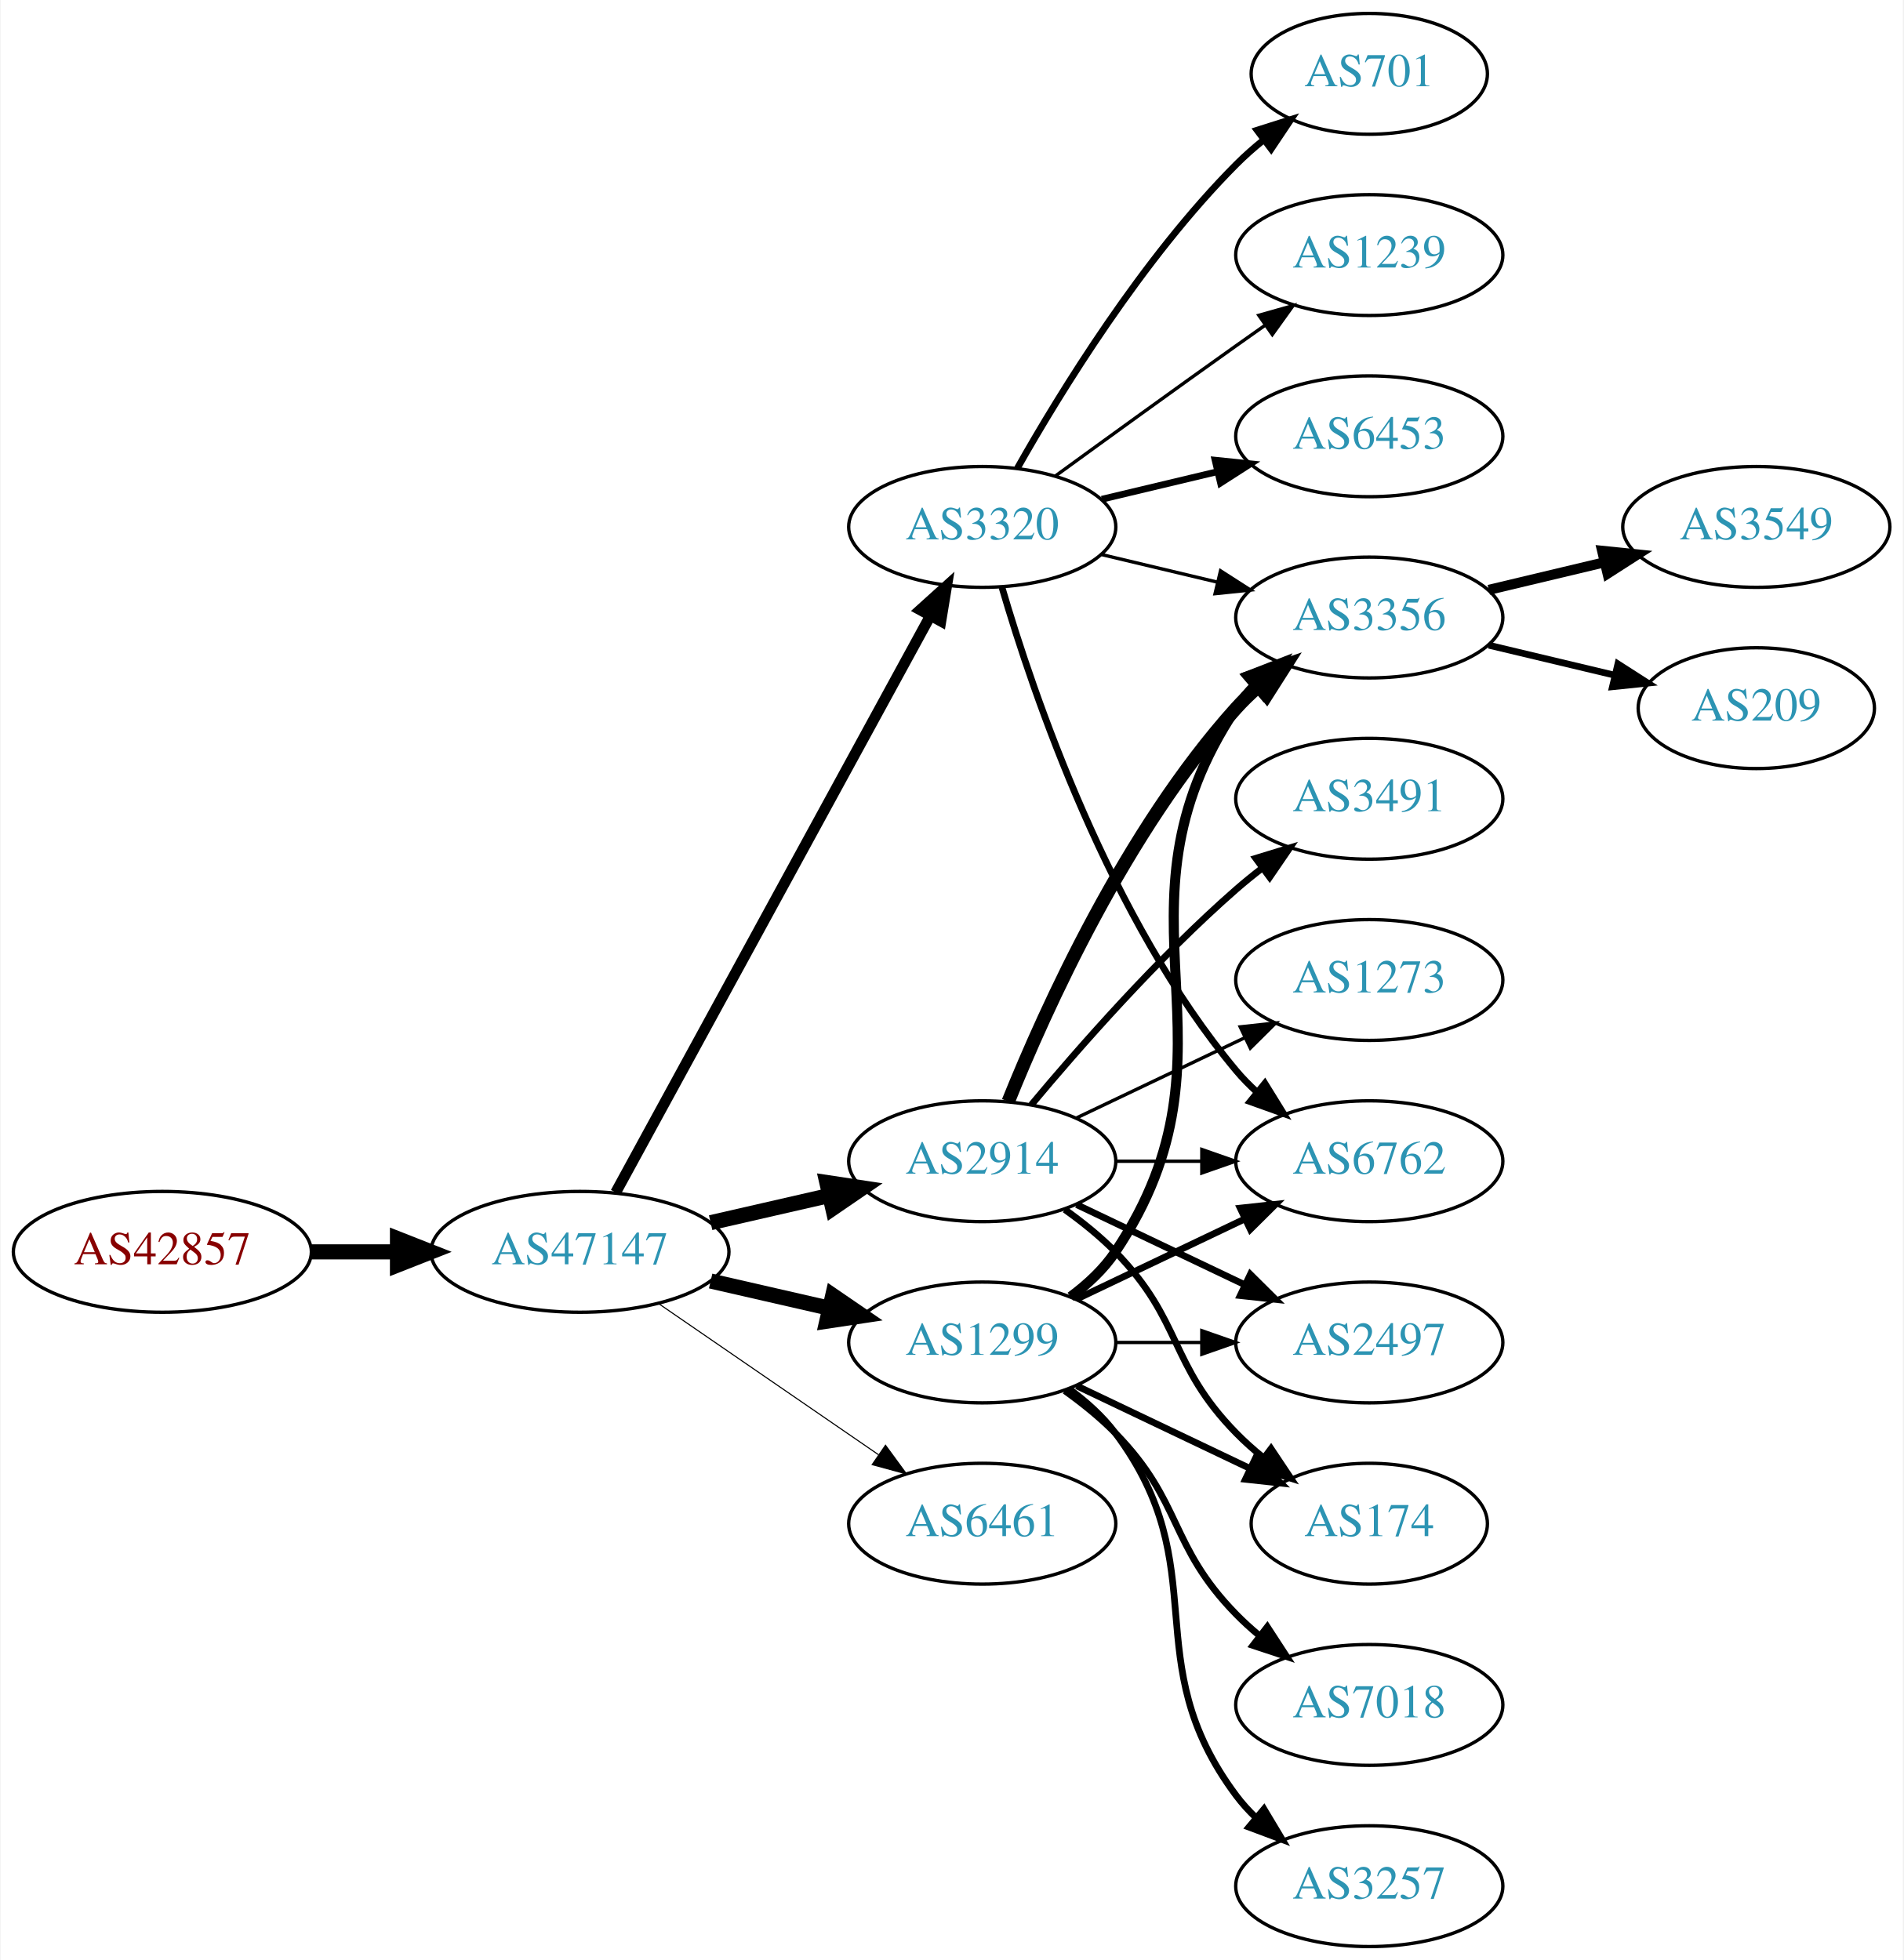
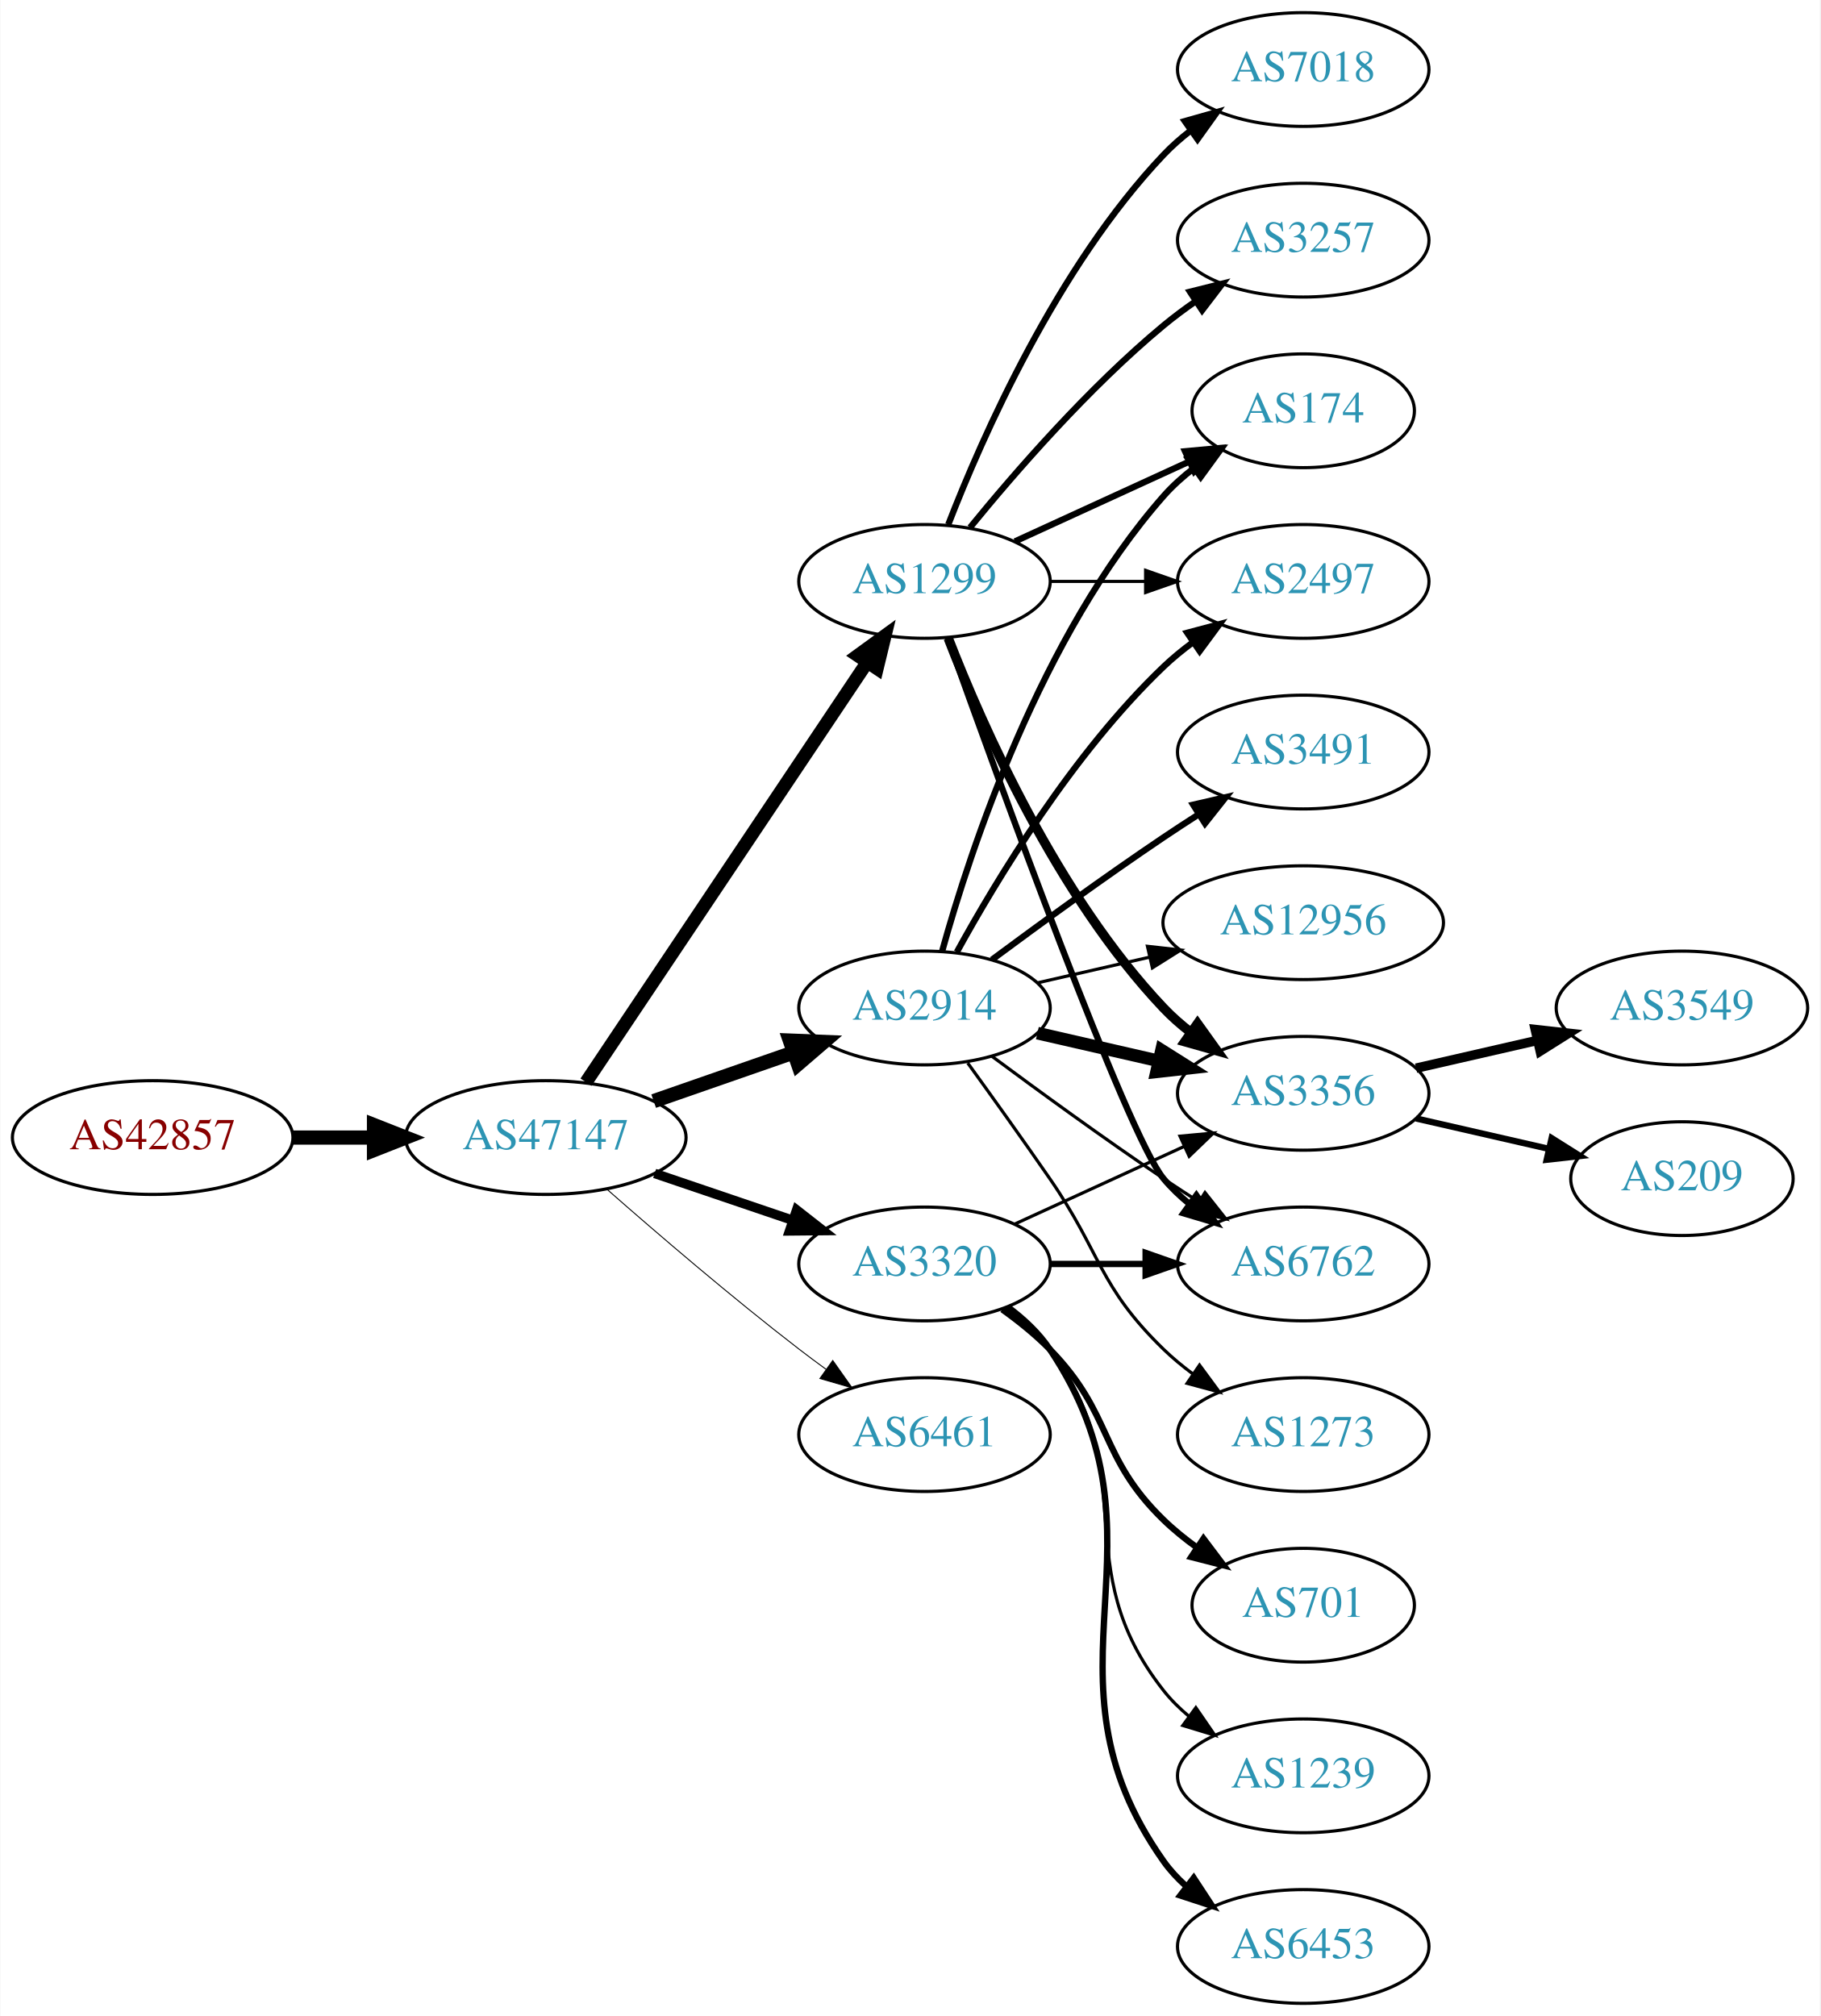
- <svg xmlns="http://www.w3.org/2000/svg" xmlns:xlink="http://www.w3.org/1999/xlink" width="567pt" height="584pt" viewBox="0.00 0.00 566.66 584.00">
-   <g id="graph0" class="graph" transform="scale(1 1) rotate(0) translate(4 580)">
-     <polygon fill="white" stroke="none" points="-4,4 -4,-580 562.663,-580 562.663,4 -4,4" />
+ <svg xmlns="http://www.w3.org/2000/svg" xmlns:xlink="http://www.w3.org/1999/xlink" width="576pt" height="638pt" viewBox="0.00 0.00 575.76 638.00">
+   <g id="graph0" class="graph" transform="scale(1 1) rotate(0) translate(4 634)">
+     <polygon fill="white" stroke="none" points="-4,4 -4,-634 571.762,-634 571.762,4 -4,4" />
    <g id="node1" class="node">
      <g id="a_node1">
        <a xlink:href="/asn/42857" xlink:title="AS42857 ~ Theo Voss [AT]">
-           <ellipse fill="#ffffff" stroke="black" cx="44.196" cy="-207" rx="44.393" ry="18" />
-           <text text-anchor="middle" x="44.196" y="-203.3" font-family="Times,serif" font-size="14.00" fill="#880000">AS42857</text>
+           <ellipse fill="#ffffff" stroke="black" cx="44.196" cy="-274" rx="44.393" ry="18" />
+           <text text-anchor="middle" x="44.196" y="-270.3" font-family="Times,serif" font-size="14.00" fill="#880000">AS42857</text>
        </a>
      </g>
    </g>
    <g id="node2" class="node">
      <g id="a_node2">
        <a xlink:href="/asn/47147" xlink:title="AS47147 ~ ANEXIA Internetdienstleistungs GmbH [AT]">
-           <ellipse fill="#ffffff" stroke="black" cx="168.588" cy="-207" rx="44.393" ry="18" />
-           <text text-anchor="middle" x="168.588" y="-203.3" font-family="Times,serif" font-size="14.00" fill="#2c94b3">AS47147</text>
+           <ellipse fill="#ffffff" stroke="black" cx="168.588" cy="-274" rx="44.393" ry="18" />
+           <text text-anchor="middle" x="168.588" y="-270.3" font-family="Times,serif" font-size="14.00" fill="#2c94b3">AS47147</text>
        </a>
      </g>
    </g>
    <g id="edge1" class="edge">
-       <path fill="none" stroke="black" stroke-width="4.5" d="M88.692,-207C96.898,-207 105.569,-207 114.041,-207" />
-       <polygon fill="black" stroke="black" stroke-width="4.5" points="114.233,-210.938 124.233,-207 114.233,-203.063 114.233,-210.938" />
+       <path fill="none" stroke="black" stroke-width="4.5" d="M88.692,-274C96.898,-274 105.569,-274 114.041,-274" />
+       <polygon fill="black" stroke="black" stroke-width="4.5" points="114.233,-277.938 124.233,-274 114.233,-270.063 114.233,-277.938" />
    </g>
    <g id="node3" class="node">
      <g id="a_node3">
-         <a xlink:href="/asn/2914" xlink:title="AS2914 ~ NTT America, Inc. [US]">
-           <ellipse fill="#ffffff" stroke="black" cx="288.431" cy="-234" rx="39.794" ry="18" />
-           <text text-anchor="middle" x="288.431" y="-230.3" font-family="Times,serif" font-size="14.00" fill="#2c94b3">AS2914</text>
+         <a xlink:href="/asn/1299" xlink:title="AS1299 ~ Telia Carrier [EU]">
+           <ellipse fill="#ffffff" stroke="black" cx="288.431" cy="-450" rx="39.794" ry="18" />
+           <text text-anchor="middle" x="288.431" y="-446.3" font-family="Times,serif" font-size="14.00" fill="#2c94b3">AS1299</text>
        </a>
      </g>
    </g>
    <g id="edge2" class="edge">
-       <path fill="none" stroke="black" stroke-width="4.5" d="M207.523,-215.692C218.764,-218.267 231.176,-221.111 242.799,-223.774" />
-       <polygon fill="black" stroke="black" stroke-width="4.5" points="242.134,-227.661 252.761,-226.057 243.893,-219.985 242.134,-227.661" />
+       <path fill="none" stroke="black" stroke-width="4.2" d="M181.318,-291.519C202.195,-322.699 245.883,-387.948 270.187,-424.245" />
+       <polygon fill="black" stroke="black" stroke-width="4.2" points="267.305,-426.547 275.922,-432.811 273.412,-422.457 267.305,-426.547" />
    </g>
    <g id="node4" class="node">
      <g id="a_node4">
-         <a xlink:href="/asn/3320" xlink:title="AS3320 ~ DTAG [DE]">
-           <ellipse fill="#ffffff" stroke="black" cx="288.431" cy="-423" rx="39.794" ry="18" />
-           <text text-anchor="middle" x="288.431" y="-419.3" font-family="Times,serif" font-size="14.00" fill="#2c94b3">AS3320</text>
+         <a xlink:href="/asn/2914" xlink:title="AS2914 ~ NTT America, Inc. [US]">
+           <ellipse fill="#ffffff" stroke="black" cx="288.431" cy="-315" rx="39.794" ry="18" />
+           <text text-anchor="middle" x="288.431" y="-311.3" font-family="Times,serif" font-size="14.00" fill="#2c94b3">AS2914</text>
        </a>
      </g>
    </g>
    <g id="edge3" class="edge">
-       <path fill="none" stroke="black" stroke-width="3.214" d="M179.232,-224.676C199.913,-262.584 248.626,-351.873 273.005,-396.559" />
-       <polygon fill="black" stroke="black" stroke-width="3.214" points="269.957,-398.28 277.819,-405.383 276.102,-394.928 269.957,-398.28" />
+       <path fill="none" stroke="black" stroke-width="4.5" d="M202.728,-285.53C216.445,-290.302 232.484,-295.883 246.894,-300.896" />
+       <polygon fill="black" stroke="black" stroke-width="4.5" points="245.822,-304.692 256.56,-304.26 248.41,-297.255 245.822,-304.692" />
    </g>
    <g id="node5" class="node">
      <g id="a_node5">
-         <a xlink:href="/asn/1299" xlink:title="AS1299 ~ Telia Carrier [EU]">
-           <ellipse fill="#ffffff" stroke="black" cx="288.431" cy="-180" rx="39.794" ry="18" />
-           <text text-anchor="middle" x="288.431" y="-176.3" font-family="Times,serif" font-size="14.00" fill="#2c94b3">AS1299</text>
+         <a xlink:href="/asn/3320" xlink:title="AS3320 ~ DTAG [DE]">
+           <ellipse fill="#ffffff" stroke="black" cx="288.431" cy="-234" rx="39.794" ry="18" />
+           <text text-anchor="middle" x="288.431" y="-230.3" font-family="Times,serif" font-size="14.00" fill="#2c94b3">AS3320</text>
        </a>
      </g>
    </g>
    <g id="edge4" class="edge">
-       <path fill="none" stroke="black" stroke-width="4.5" d="M207.523,-198.308C218.764,-195.733 231.176,-192.889 242.799,-190.226" />
-       <polygon fill="black" stroke="black" stroke-width="4.5" points="243.893,-194.015 252.761,-187.943 242.134,-186.339 243.893,-194.015" />
+       <path fill="none" stroke="black" stroke-width="3" d="M203.042,-262.645C216.643,-258.028 232.485,-252.651 246.746,-247.81" />
+       <polygon fill="black" stroke="black" stroke-width="3" points="247.975,-251.089 256.32,-244.56 245.725,-244.46 247.975,-251.089" />
    </g>
    <g id="node6" class="node">
      <g id="a_node6">
        <a xlink:href="/asn/6461" xlink:title="AS6461 ~ Zayo Bandwidth [US]">
-           <ellipse fill="#ffffff" stroke="black" cx="288.431" cy="-126" rx="39.794" ry="18" />
-           <text text-anchor="middle" x="288.431" y="-122.3" font-family="Times,serif" font-size="14.00" fill="#2c94b3">AS6461</text>
+           <ellipse fill="#ffffff" stroke="black" cx="288.431" cy="-180" rx="39.794" ry="18" />
+           <text text-anchor="middle" x="288.431" y="-176.3" font-family="Times,serif" font-size="14.00" fill="#2c94b3">AS6461</text>
        </a>
      </g>
    </g>
    <g id="edge5" class="edge">
-       <path fill="none" stroke="black" stroke-width="0.321" d="M192.031,-191.574C210.612,-178.802 237.173,-160.545 257.553,-146.537" />
-       <polygon fill="black" stroke="black" stroke-width="0.321" points="259.609,-149.371 265.867,-140.822 255.643,-143.602 259.609,-149.371" />
+       <path fill="none" stroke="black" stroke-width="0.3" d="M188.067,-257.527C203.866,-243.648 227.377,-223.477 248.784,-207 251.527,-204.889 254.417,-202.739 257.333,-200.62" />
+       <polygon fill="black" stroke="black" stroke-width="0.3" points="259.399,-203.445 265.511,-194.791 255.336,-197.745 259.399,-203.445" />
+     </g>
+     <g id="node7" class="node">
+       <g id="a_node7">
+         <a xlink:href="/asn/7018" xlink:title="AS7018 ~ AT&amp;T Services, Inc. [US]">
+           <ellipse fill="#ffffff" stroke="black" cx="408.273" cy="-612" rx="39.794" ry="18" />
+           <text text-anchor="middle" x="408.273" y="-608.3" font-family="Times,serif" font-size="14.00" fill="#2c94b3">AS7018</text>
+         </a>
+       </g>
+     </g>
+     <g id="edge6" class="edge">
+       <path fill="none" stroke="black" stroke-width="2" d="M295.954,-467.994C306.704,-495.728 330.362,-549.429 364.077,-585 366.663,-587.728 369.581,-590.294 372.649,-592.677" />
+       <polygon fill="black" stroke="black" stroke-width="2" points="370.803,-595.658 380.997,-598.543 374.827,-589.93 370.803,-595.658" />
+     </g>
+     <g id="node8" class="node">
+       <g id="a_node8">
+         <a xlink:href="/asn/174" xlink:title="AS174 ~ Cogent Communications [US]">
+           <ellipse fill="#ffffff" stroke="black" cx="408.273" cy="-504" rx="35.194" ry="18" />
+           <text text-anchor="middle" x="408.273" y="-500.3" font-family="Times,serif" font-size="14.00" fill="#2c94b3">AS174</text>
+         </a>
+       </g>
+     </g>
+     <g id="edge7" class="edge">
+       <path fill="none" stroke="black" stroke-width="2" d="M317.06,-462.661C333.476,-470.183 354.457,-479.798 372.054,-487.861" />
+       <polygon fill="black" stroke="black" stroke-width="2" points="370.883,-491.174 381.432,-492.158 373.799,-484.811 370.883,-491.174" />
+     </g>
+     <g id="node9" class="node">
+       <g id="a_node9">
+         <a xlink:href="/asn/3356" xlink:title="AS3356 ~ Level 3 Parent, LLC [US]">
+           <ellipse fill="#ffffff" stroke="black" cx="408.273" cy="-288" rx="39.794" ry="18" />
+           <text text-anchor="middle" x="408.273" y="-284.3" font-family="Times,serif" font-size="14.00" fill="#2c94b3">AS3356</text>
+         </a>
+       </g>
+     </g>
+     <g id="edge8" class="edge">
+       <path fill="none" stroke="black" stroke-width="3" d="M295.954,-432.006C306.704,-404.272 330.362,-350.571 364.077,-315 366.663,-312.272 369.581,-309.706 372.649,-307.323" />
+       <polygon fill="black" stroke="black" stroke-width="3" points="374.827,-310.07 380.997,-301.457 370.803,-304.342 374.827,-310.07" />
    </g>
    <g id="node10" class="node">
      <g id="a_node10">
        <a xlink:href="/asn/6762" xlink:title="AS6762 ~ TELECOM ITALIA SPARKLE S.p.A. [IT]">
-           <ellipse fill="#ffffff" stroke="black" cx="403.724" cy="-234" rx="39.794" ry="18" />
-           <text text-anchor="middle" x="403.724" y="-230.3" font-family="Times,serif" font-size="14.00" fill="#2c94b3">AS6762</text>
-         </a>
-       </g>
-     </g>
-     <g id="edge22" class="edge">
-       <path fill="none" stroke="black" d="M328.103,-234C336.306,-234 345.07,-234 353.602,-234" />
-       <polygon fill="black" stroke="black" points="353.841,-237.5 363.841,-234 353.841,-230.5 353.841,-237.5" />
+           <ellipse fill="#ffffff" stroke="black" cx="408.273" cy="-234" rx="39.794" ry="18" />
+           <text text-anchor="middle" x="408.273" y="-230.3" font-family="Times,serif" font-size="14.00" fill="#2c94b3">AS6762</text>
+         </a>
+       </g>
+     </g>
+     <g id="edge9" class="edge">
+       <path fill="none" stroke="black" stroke-width="2" d="M295.761,-432.14C311.602,-387.733 352.511,-274.897 364.077,-261 366.482,-258.111 369.278,-255.437 372.271,-252.987" />
+       <polygon fill="black" stroke="black" stroke-width="2" points="374.461,-255.723 380.514,-247.027 370.359,-250.05 374.461,-255.723" />
    </g>
    <g id="node11" class="node">
      <g id="a_node11">
-         <a xlink:href="/asn/3356" xlink:title="AS3356 ~ Level 3 Parent, LLC [US]">
-           <ellipse fill="#ffffff" stroke="black" cx="403.724" cy="-396" rx="39.794" ry="18" />
-           <text text-anchor="middle" x="403.724" y="-392.3" font-family="Times,serif" font-size="14.00" fill="#2c94b3">AS3356</text>
-         </a>
-       </g>
-     </g>
-     <g id="edge20" class="edge">
-       <path fill="none" stroke="black" stroke-width="4" d="M296.179,-251.787C307.23,-279.243 331.283,-332.578 364.077,-369 366.08,-371.224 368.298,-373.363 370.631,-375.397" />
-       <polygon fill="black" stroke="black" stroke-width="4" points="368.829,-378.433 378.85,-381.873 373.161,-372.935 368.829,-378.433" />
+         <a xlink:href="/asn/3257" xlink:title="AS3257 ~ GTT [DE]">
+           <ellipse fill="#ffffff" stroke="black" cx="408.273" cy="-558" rx="39.794" ry="18" />
+           <text text-anchor="middle" x="408.273" y="-554.3" font-family="Times,serif" font-size="14.00" fill="#2c94b3">AS3257</text>
+         </a>
+       </g>
+     </g>
+     <g id="edge10" class="edge">
+       <path fill="none" stroke="black" stroke-width="2" d="M302.85,-467.065C316.964,-484.375 340.379,-511.345 364.077,-531 367.294,-533.668 370.794,-536.27 374.365,-538.741" />
+       <polygon fill="black" stroke="black" stroke-width="2" points="372.442,-541.666 382.721,-544.236 376.288,-535.817 372.442,-541.666" />
    </g>
    <g id="node12" class="node">
      <g id="a_node12">
-         <a xlink:href="/asn/174" xlink:title="AS174 ~ Cogent Communications [US]">
-           <ellipse fill="#ffffff" stroke="black" cx="403.724" cy="-126" rx="35.194" ry="18" />
-           <text text-anchor="middle" x="403.724" y="-122.3" font-family="Times,serif" font-size="14.00" fill="#2c94b3">AS174</text>
-         </a>
-       </g>
-     </g>
-     <g id="edge19" class="edge">
-       <path fill="none" stroke="black" stroke-width="2" d="M313.025,-219.611C318.281,-215.852 323.613,-211.563 328.077,-207 348.25,-186.383 343.905,-173.617 364.077,-153 366.556,-150.466 369.303,-148.017 372.156,-145.696" />
-       <polygon fill="black" stroke="black" stroke-width="2" points="374.458,-148.343 380.341,-139.532 370.247,-142.752 374.458,-148.343" />
+         <a xlink:href="/asn/2497" xlink:title="AS2497 ~ Internet Initiative Japan Inc. [JP]">
+           <ellipse fill="#ffffff" stroke="black" cx="408.273" cy="-450" rx="39.794" ry="18" />
+           <text text-anchor="middle" x="408.273" y="-446.3" font-family="Times,serif" font-size="14.00" fill="#2c94b3">AS2497</text>
+         </a>
+       </g>
+     </g>
+     <g id="edge11" class="edge">
+       <path fill="none" stroke="black" d="M328.343,-450C337.897,-450 348.246,-450 358.209,-450" />
+       <polygon fill="black" stroke="black" points="358.402,-453.5 368.402,-450 358.402,-446.5 358.402,-453.5" />
+     </g>
+     <g id="edge16" class="edge">
+       <path fill="none" stroke="black" stroke-width="2" d="M294.004,-332.946C302.909,-364.995 325.194,-432.842 364.077,-477 366.905,-480.211 370.206,-483.172 373.701,-485.864" />
+       <polygon fill="black" stroke="black" stroke-width="2" points="371.858,-488.845 382.076,-491.645 375.835,-483.084 371.858,-488.845" />
+     </g>
+     <g id="edge12" class="edge">
+       <path fill="none" stroke="black" stroke-width="4" d="M324.15,-307.045C336.15,-304.296 349.771,-301.175 362.463,-298.267" />
+       <polygon fill="black" stroke="black" stroke-width="4" points="363.429,-301.636 372.395,-295.991 361.866,-294.813 363.429,-301.636" />
+     </g>
+     <g id="edge14" class="edge">
+       <path fill="none" stroke="black" d="M309.761,-299.723C324.623,-288.696 345.368,-273.593 364.077,-261 367.626,-258.611 371.377,-256.161 375.125,-253.758" />
+       <polygon fill="black" stroke="black" points="377.193,-256.591 383.774,-248.288 373.451,-250.675 377.193,-256.591" />
+     </g>
+     <g id="edge13" class="edge">
+       <path fill="none" stroke="black" stroke-width="2" d="M298.672,-332.713C311.218,-355.561 335.394,-395.611 364.077,-423 366.946,-425.739 370.134,-428.347 373.443,-430.785" />
+       <polygon fill="black" stroke="black" stroke-width="2" points="371.567,-433.742 381.803,-436.477 375.507,-427.956 371.567,-433.742" />
+     </g>
+     <g id="node13" class="node">
+       <g id="a_node13">
+         <a xlink:href="/asn/3491" xlink:title="AS3491 ~ PCCW Global, Inc. [US]">
+           <ellipse fill="#ffffff" stroke="black" cx="408.273" cy="-396" rx="39.794" ry="18" />
+           <text text-anchor="middle" x="408.273" y="-392.3" font-family="Times,serif" font-size="14.00" fill="#2c94b3">AS3491</text>
+         </a>
+       </g>
+     </g>
+     <g id="edge15" class="edge">
+       <path fill="none" stroke="black" stroke-width="2" d="M309.761,-330.277C324.623,-341.304 345.368,-356.407 364.077,-369 367.626,-371.389 371.377,-373.839 375.125,-376.242" />
+       <polygon fill="black" stroke="black" stroke-width="2" points="373.451,-379.325 383.774,-381.712 377.193,-373.409 373.451,-379.325" />
    </g>
    <g id="node14" class="node">
      <g id="a_node14">
-         <a xlink:href="/asn/2497" xlink:title="AS2497 ~ Internet Initiative Japan Inc. [JP]">
-           <ellipse fill="#ffffff" stroke="black" cx="403.724" cy="-180" rx="39.794" ry="18" />
-           <text text-anchor="middle" x="403.724" y="-176.3" font-family="Times,serif" font-size="14.00" fill="#2c94b3">AS2497</text>
-         </a>
-       </g>
-     </g>
-     <g id="edge21" class="edge">
-       <path fill="none" stroke="black" stroke-width="2" d="M316.567,-221.066C331.561,-213.919 350.382,-204.948 366.605,-197.215" />
-       <polygon fill="black" stroke="black" stroke-width="2" points="368.288,-200.291 375.809,-192.829 365.276,-193.972 368.288,-200.291" />
+         <a xlink:href="/asn/12956" xlink:title="AS12956 ~ TELXIUS [ES]">
+           <ellipse fill="#ffffff" stroke="black" cx="408.273" cy="-342" rx="44.393" ry="18" />
+           <text text-anchor="middle" x="408.273" y="-338.3" font-family="Times,serif" font-size="14.00" fill="#2c94b3">AS12956</text>
+         </a>
+       </g>
+     </g>
+     <g id="edge17" class="edge">
+       <path fill="none" stroke="black" d="M324.15,-322.955C335.289,-325.507 347.824,-328.379 359.717,-331.104" />
+       <polygon fill="black" stroke="black" points="358.982,-334.526 369.511,-333.348 360.545,-327.703 358.982,-334.526" />
+     </g>
+     <g id="node15" class="node">
+       <g id="a_node15">
+         <a xlink:href="/asn/1273" xlink:title="AS1273 ~ Vodafone Group PLC [EU]">
+           <ellipse fill="#ffffff" stroke="black" cx="408.273" cy="-180" rx="39.794" ry="18" />
+           <text text-anchor="middle" x="408.273" y="-176.3" font-family="Times,serif" font-size="14.00" fill="#2c94b3">AS1273</text>
+         </a>
+       </g>
+     </g>
+     <g id="edge18" class="edge">
+       <path fill="none" stroke="black" d="M302.11,-297.594C309.725,-287.063 319.558,-273.33 328.077,-261 344.473,-237.269 343.384,-227.094 364.077,-207 366.922,-204.237 370.096,-201.614 373.396,-199.166" />
+       <polygon fill="black" stroke="black" points="375.462,-201.994 381.744,-193.462 371.513,-196.214 375.462,-201.994" />
+     </g>
+     <g id="edge25" class="edge">
+       <path fill="none" stroke="black" d="M317.06,-246.661C333.017,-253.973 353.287,-263.261 370.57,-271.181" />
+       <polygon fill="black" stroke="black" points="369.269,-274.435 379.818,-275.419 372.185,-268.071 369.269,-274.435" />
+     </g>
+     <g id="edge22" class="edge">
+       <path fill="none" stroke="black" stroke-width="2" d="M328.343,-234C337.897,-234 348.246,-234 358.209,-234" />
+       <polygon fill="black" stroke="black" stroke-width="2" points="358.402,-237.5 368.402,-234 358.402,-230.5 358.402,-237.5" />
    </g>
    <g id="node18" class="node">
      <g id="a_node18">
-         <a xlink:href="/asn/3491" xlink:title="AS3491 ~ PCCW Global, Inc. [US]">
-           <ellipse fill="#ffffff" stroke="black" cx="403.724" cy="-342" rx="39.794" ry="18" />
-           <text text-anchor="middle" x="403.724" y="-338.3" font-family="Times,serif" font-size="14.00" fill="#2c94b3">AS3491</text>
-         </a>
-       </g>
-     </g>
-     <g id="edge23" class="edge">
-       <path fill="none" stroke="black" stroke-width="2" d="M303.061,-250.817C317.343,-267.929 340.89,-294.745 364.077,-315 366.543,-317.154 369.182,-319.294 371.879,-321.372" />
-       <polygon fill="black" stroke="black" stroke-width="2" points="369.904,-324.264 380.033,-327.37 374.052,-318.625 369.904,-324.264" />
+         <a xlink:href="/asn/701" xlink:title="AS701 ~ UUNET [US]">
+           <ellipse fill="#ffffff" stroke="black" cx="408.273" cy="-126" rx="35.194" ry="18" />
+           <text text-anchor="middle" x="408.273" y="-122.3" font-family="Times,serif" font-size="14.00" fill="#2c94b3">AS701</text>
+         </a>
+       </g>
+     </g>
+     <g id="edge21" class="edge">
+       <path fill="none" stroke="black" stroke-width="2" d="M313.025,-219.611C318.281,-215.852 323.613,-211.563 328.077,-207 348.25,-186.383 343.384,-173.094 364.077,-153 367.305,-149.866 370.956,-146.911 374.734,-144.188" />
+       <polygon fill="black" stroke="black" stroke-width="2" points="376.713,-147.075 383.094,-138.617 372.832,-141.25 376.713,-147.075" />
    </g>
    <g id="node19" class="node">
      <g id="a_node19">
-         <a xlink:href="/asn/1273" xlink:title="AS1273 ~ Vodafone Group PLC [EU]">
-           <ellipse fill="#ffffff" stroke="black" cx="403.724" cy="-288" rx="39.794" ry="18" />
-           <text text-anchor="middle" x="403.724" y="-284.3" font-family="Times,serif" font-size="14.00" fill="#2c94b3">AS1273</text>
+         <a xlink:href="/asn/1239" xlink:title="AS1239 ~ Sprint [US]">
+           <ellipse fill="#ffffff" stroke="black" cx="408.273" cy="-72" rx="39.794" ry="18" />
+           <text text-anchor="middle" x="408.273" y="-68.3" font-family="Times,serif" font-size="14.00" fill="#2c94b3">AS1239</text>
+         </a>
+       </g>
+     </g>
+     <g id="edge23" class="edge">
+       <path fill="none" stroke="black" d="M314.362,-220.118C319.438,-216.389 324.356,-211.984 328.077,-207 358.349,-166.458 332.779,-138.754 364.077,-99 366.402,-96.047 369.146,-93.33 372.105,-90.853" />
+       <polygon fill="black" stroke="black" points="374.298,-93.585 380.302,-84.855 370.165,-87.936 374.298,-93.585" />
+     </g>
+     <g id="node20" class="node">
+       <g id="a_node20">
+         <a xlink:href="/asn/6453" xlink:title="AS6453 ~ TATA COMMUNICATIONS (AMERICA) INC [US]">
+           <ellipse fill="#ffffff" stroke="black" cx="408.273" cy="-18" rx="39.794" ry="18" />
+           <text text-anchor="middle" x="408.273" y="-14.3" font-family="Times,serif" font-size="14.00" fill="#2c94b3">AS6453</text>
        </a>
      </g>
    </g>
    <g id="edge24" class="edge">
-       <path fill="none" stroke="black" d="M316.567,-246.934C331.561,-254.081 350.382,-263.052 366.605,-270.785" />
-       <polygon fill="black" stroke="black" points="365.276,-274.028 375.809,-275.171 368.288,-267.709 365.276,-274.028" />
-     </g>
-     <g id="node7" class="node">
-       <g id="a_node7">
-         <a xlink:href="/asn/701" xlink:title="AS701 ~ UUNET [US]">
-           <ellipse fill="#ffffff" stroke="black" cx="403.724" cy="-558" rx="35.194" ry="18" />
-           <text text-anchor="middle" x="403.724" y="-554.3" font-family="Times,serif" font-size="14.00" fill="#2c94b3">AS701</text>
-         </a>
-       </g>
-     </g>
-     <g id="edge6" class="edge">
-       <path fill="none" stroke="black" stroke-width="2" d="M298.891,-440.49C311.672,-463.096 336.105,-502.886 364.077,-531 366.578,-533.513 369.338,-535.949 372.199,-538.261" />
-       <polygon fill="black" stroke="black" stroke-width="2" points="370.298,-541.21 380.396,-544.413 374.5,-535.611 370.298,-541.21" />
-     </g>
-     <g id="node8" class="node">
-       <g id="a_node8">
-         <a xlink:href="/asn/1239" xlink:title="AS1239 ~ Sprint [US]">
-           <ellipse fill="#ffffff" stroke="black" cx="403.724" cy="-504" rx="39.794" ry="18" />
-           <text text-anchor="middle" x="403.724" y="-500.3" font-family="Times,serif" font-size="14.00" fill="#2c94b3">AS1239</text>
-         </a>
-       </g>
-     </g>
-     <g id="edge7" class="edge">
-       <path fill="none" stroke="black" d="M310.279,-438.222C325.213,-449.091 345.827,-464.025 364.077,-477 366.898,-479.005 369.841,-481.085 372.789,-483.159" />
-       <polygon fill="black" stroke="black" points="370.816,-486.05 381.013,-488.926 374.835,-480.319 370.816,-486.05" />
-     </g>
-     <g id="node9" class="node">
-       <g id="a_node9">
-         <a xlink:href="/asn/6453" xlink:title="AS6453 ~ TATA COMMUNICATIONS (AMERICA) INC [US]">
-           <ellipse fill="#ffffff" stroke="black" cx="403.724" cy="-450" rx="39.794" ry="18" />
-           <text text-anchor="middle" x="403.724" y="-446.3" font-family="Times,serif" font-size="14.00" fill="#2c94b3">AS6453</text>
-         </a>
-       </g>
-     </g>
-     <g id="edge8" class="edge">
-       <path fill="none" stroke="black" stroke-width="2" d="M324.038,-431.248C334.909,-433.838 347.064,-436.735 358.506,-439.462" />
-       <polygon fill="black" stroke="black" stroke-width="2" points="357.789,-442.889 368.328,-441.803 359.412,-436.08 357.789,-442.889" />
-     </g>
-     <g id="edge9" class="edge">
-       <path fill="none" stroke="black" stroke-width="2" d="M294.305,-404.998C303.619,-373.156 326.435,-306.019 364.077,-261 365.948,-258.763 368.046,-256.626 370.272,-254.604" />
-       <polygon fill="black" stroke="black" stroke-width="2" points="372.619,-257.207 378.191,-248.196 368.216,-251.766 372.619,-257.207" />
-     </g>
-     <g id="edge10" class="edge">
-       <path fill="none" stroke="black" d="M324.038,-414.752C334.909,-412.162 347.064,-409.265 358.506,-406.538" />
-       <polygon fill="black" stroke="black" points="359.412,-409.92 368.328,-404.197 357.789,-403.111 359.412,-409.92" />
-     </g>
-     <g id="edge13" class="edge">
-       <path fill="none" stroke="black" stroke-width="2" d="M316.567,-192.934C331.561,-200.081 350.382,-209.052 366.605,-216.785" />
-       <polygon fill="black" stroke="black" stroke-width="2" points="365.276,-220.028 375.809,-221.171 368.288,-213.709 365.276,-220.028" />
-     </g>
-     <g id="edge11" class="edge">
-       <path fill="none" stroke="black" stroke-width="3" d="M314.75,-193.607C319.806,-197.351 324.617,-201.831 328.077,-207 369.102,-268.294 323.053,-307.706 364.077,-369 365.699,-371.423 367.618,-373.695 369.72,-375.81" />
-       <polygon fill="black" stroke="black" stroke-width="3" points="367.533,-378.546 377.405,-382.393 372.087,-373.229 367.533,-378.546" />
-     </g>
-     <g id="edge12" class="edge">
-       <path fill="none" stroke="black" stroke-width="2" d="M316.567,-167.066C331.999,-159.71 351.485,-150.423 368.02,-142.541" />
-       <polygon fill="black" stroke="black" stroke-width="2" points="369.84,-145.551 377.361,-138.089 366.828,-139.232 369.84,-145.551" />
-     </g>
-     <g id="node13" class="node">
-       <g id="a_node13">
-         <a xlink:href="/asn/3257" xlink:title="AS3257 ~ GTT [DE]">
-           <ellipse fill="#ffffff" stroke="black" cx="403.724" cy="-18" rx="39.794" ry="18" />
-           <text text-anchor="middle" x="403.724" y="-14.3" font-family="Times,serif" font-size="14.00" fill="#2c94b3">AS3257</text>
-         </a>
-       </g>
-     </g>
-     <g id="edge14" class="edge">
-       <path fill="none" stroke="black" stroke-width="2" d="M314.362,-166.118C319.438,-162.389 324.356,-157.984 328.077,-153 358.349,-112.458 333.806,-85.542 364.077,-45 365.822,-42.664 367.829,-40.455 369.992,-38.383" />
-       <polygon fill="black" stroke="black" stroke-width="2" points="372.352,-40.973 377.793,-31.882 367.87,-35.595 372.352,-40.973" />
-     </g>
-     <g id="edge15" class="edge">
-       <path fill="none" stroke="black" d="M328.103,-180C336.306,-180 345.07,-180 353.602,-180" />
-       <polygon fill="black" stroke="black" points="353.841,-183.5 363.841,-180 353.841,-176.5 353.841,-183.5" />
-     </g>
-     <g id="node15" class="node">
-       <g id="a_node15">
-         <a xlink:href="/asn/7018" xlink:title="AS7018 ~ AT&amp;T Services, Inc. [US]">
-           <ellipse fill="#ffffff" stroke="black" cx="403.724" cy="-72" rx="39.794" ry="18" />
-           <text text-anchor="middle" x="403.724" y="-68.3" font-family="Times,serif" font-size="14.00" fill="#2c94b3">AS7018</text>
-         </a>
-       </g>
-     </g>
-     <g id="edge16" class="edge">
-       <path fill="none" stroke="black" stroke-width="2" d="M313.025,-165.611C318.281,-161.852 323.613,-157.563 328.077,-153 348.25,-132.383 343.905,-119.617 364.077,-99 366.17,-96.861 368.453,-94.782 370.83,-92.79" />
-       <polygon fill="black" stroke="black" stroke-width="2" points="373.349,-95.268 379.13,-86.389 369.074,-89.725 373.349,-95.268" />
+       <path fill="none" stroke="black" stroke-width="2" d="M314.75,-220.393C319.806,-216.649 324.617,-212.169 328.077,-207 369.102,-145.706 321.498,-105.225 364.077,-45 366.068,-42.184 368.455,-39.599 371.071,-37.24" />
+       <polygon fill="black" stroke="black" stroke-width="2" points="373.624,-39.694 379.44,-30.838 369.371,-34.135 373.624,-39.694" />
    </g>
    <g id="node16" class="node">
      <g id="a_node16">
        <a xlink:href="/asn/3549" xlink:title="AS3549 ~ Level 3 Parent, LLC [US]">
-           <ellipse fill="#ffffff" stroke="black" cx="519.017" cy="-423" rx="39.794" ry="18" />
-           <text text-anchor="middle" x="519.017" y="-419.3" font-family="Times,serif" font-size="14.00" fill="#2c94b3">AS3549</text>
-         </a>
-       </g>
-     </g>
-     <g id="edge17" class="edge">
-       <path fill="none" stroke="black" stroke-width="3" d="M439.331,-404.248C450.202,-406.838 462.357,-409.735 473.799,-412.462" />
-       <polygon fill="black" stroke="black" stroke-width="3" points="473.082,-415.889 483.621,-414.803 474.705,-409.08 473.082,-415.889" />
+           <ellipse fill="#ffffff" stroke="black" cx="528.116" cy="-315" rx="39.794" ry="18" />
+           <text text-anchor="middle" x="528.116" y="-311.3" font-family="Times,serif" font-size="14.00" fill="#2c94b3">AS3549</text>
+         </a>
+       </g>
+     </g>
+     <g id="edge19" class="edge">
+       <path fill="none" stroke="black" stroke-width="3" d="M443.993,-295.955C455.993,-298.704 469.613,-301.825 482.306,-304.733" />
+       <polygon fill="black" stroke="black" stroke-width="3" points="481.708,-308.187 492.238,-307.009 483.272,-301.364 481.708,-308.187" />
    </g>
    <g id="node17" class="node">
      <g id="a_node17">
        <a xlink:href="/asn/209" xlink:title="AS209 ~ CenturyLink Communications, LLC [US]">
-           <ellipse fill="#ffffff" stroke="black" cx="519.017" cy="-369" rx="35.194" ry="18" />
-           <text text-anchor="middle" x="519.017" y="-365.3" font-family="Times,serif" font-size="14.00" fill="#2c94b3">AS209</text>
-         </a>
-       </g>
-     </g>
-     <g id="edge18" class="edge">
-       <path fill="none" stroke="black" stroke-width="2" d="M439.331,-387.752C451.125,-384.942 464.43,-381.771 476.698,-378.847" />
-       <polygon fill="black" stroke="black" stroke-width="2" points="477.787,-382.186 486.703,-376.463 476.164,-375.376 477.787,-382.186" />
+           <ellipse fill="#ffffff" stroke="black" cx="528.116" cy="-261" rx="35.194" ry="18" />
+           <text text-anchor="middle" x="528.116" y="-257.3" font-family="Times,serif" font-size="14.00" fill="#2c94b3">AS209</text>
+         </a>
+       </g>
+     </g>
+     <g id="edge20" class="edge">
+       <path fill="none" stroke="black" stroke-width="2" d="M443.993,-280.045C457.085,-277.045 472.107,-273.604 485.748,-270.478" />
+       <polygon fill="black" stroke="black" stroke-width="2" points="486.89,-273.807 495.855,-268.162 485.326,-266.984 486.89,-273.807" />
    </g>
  </g>
</svg>
